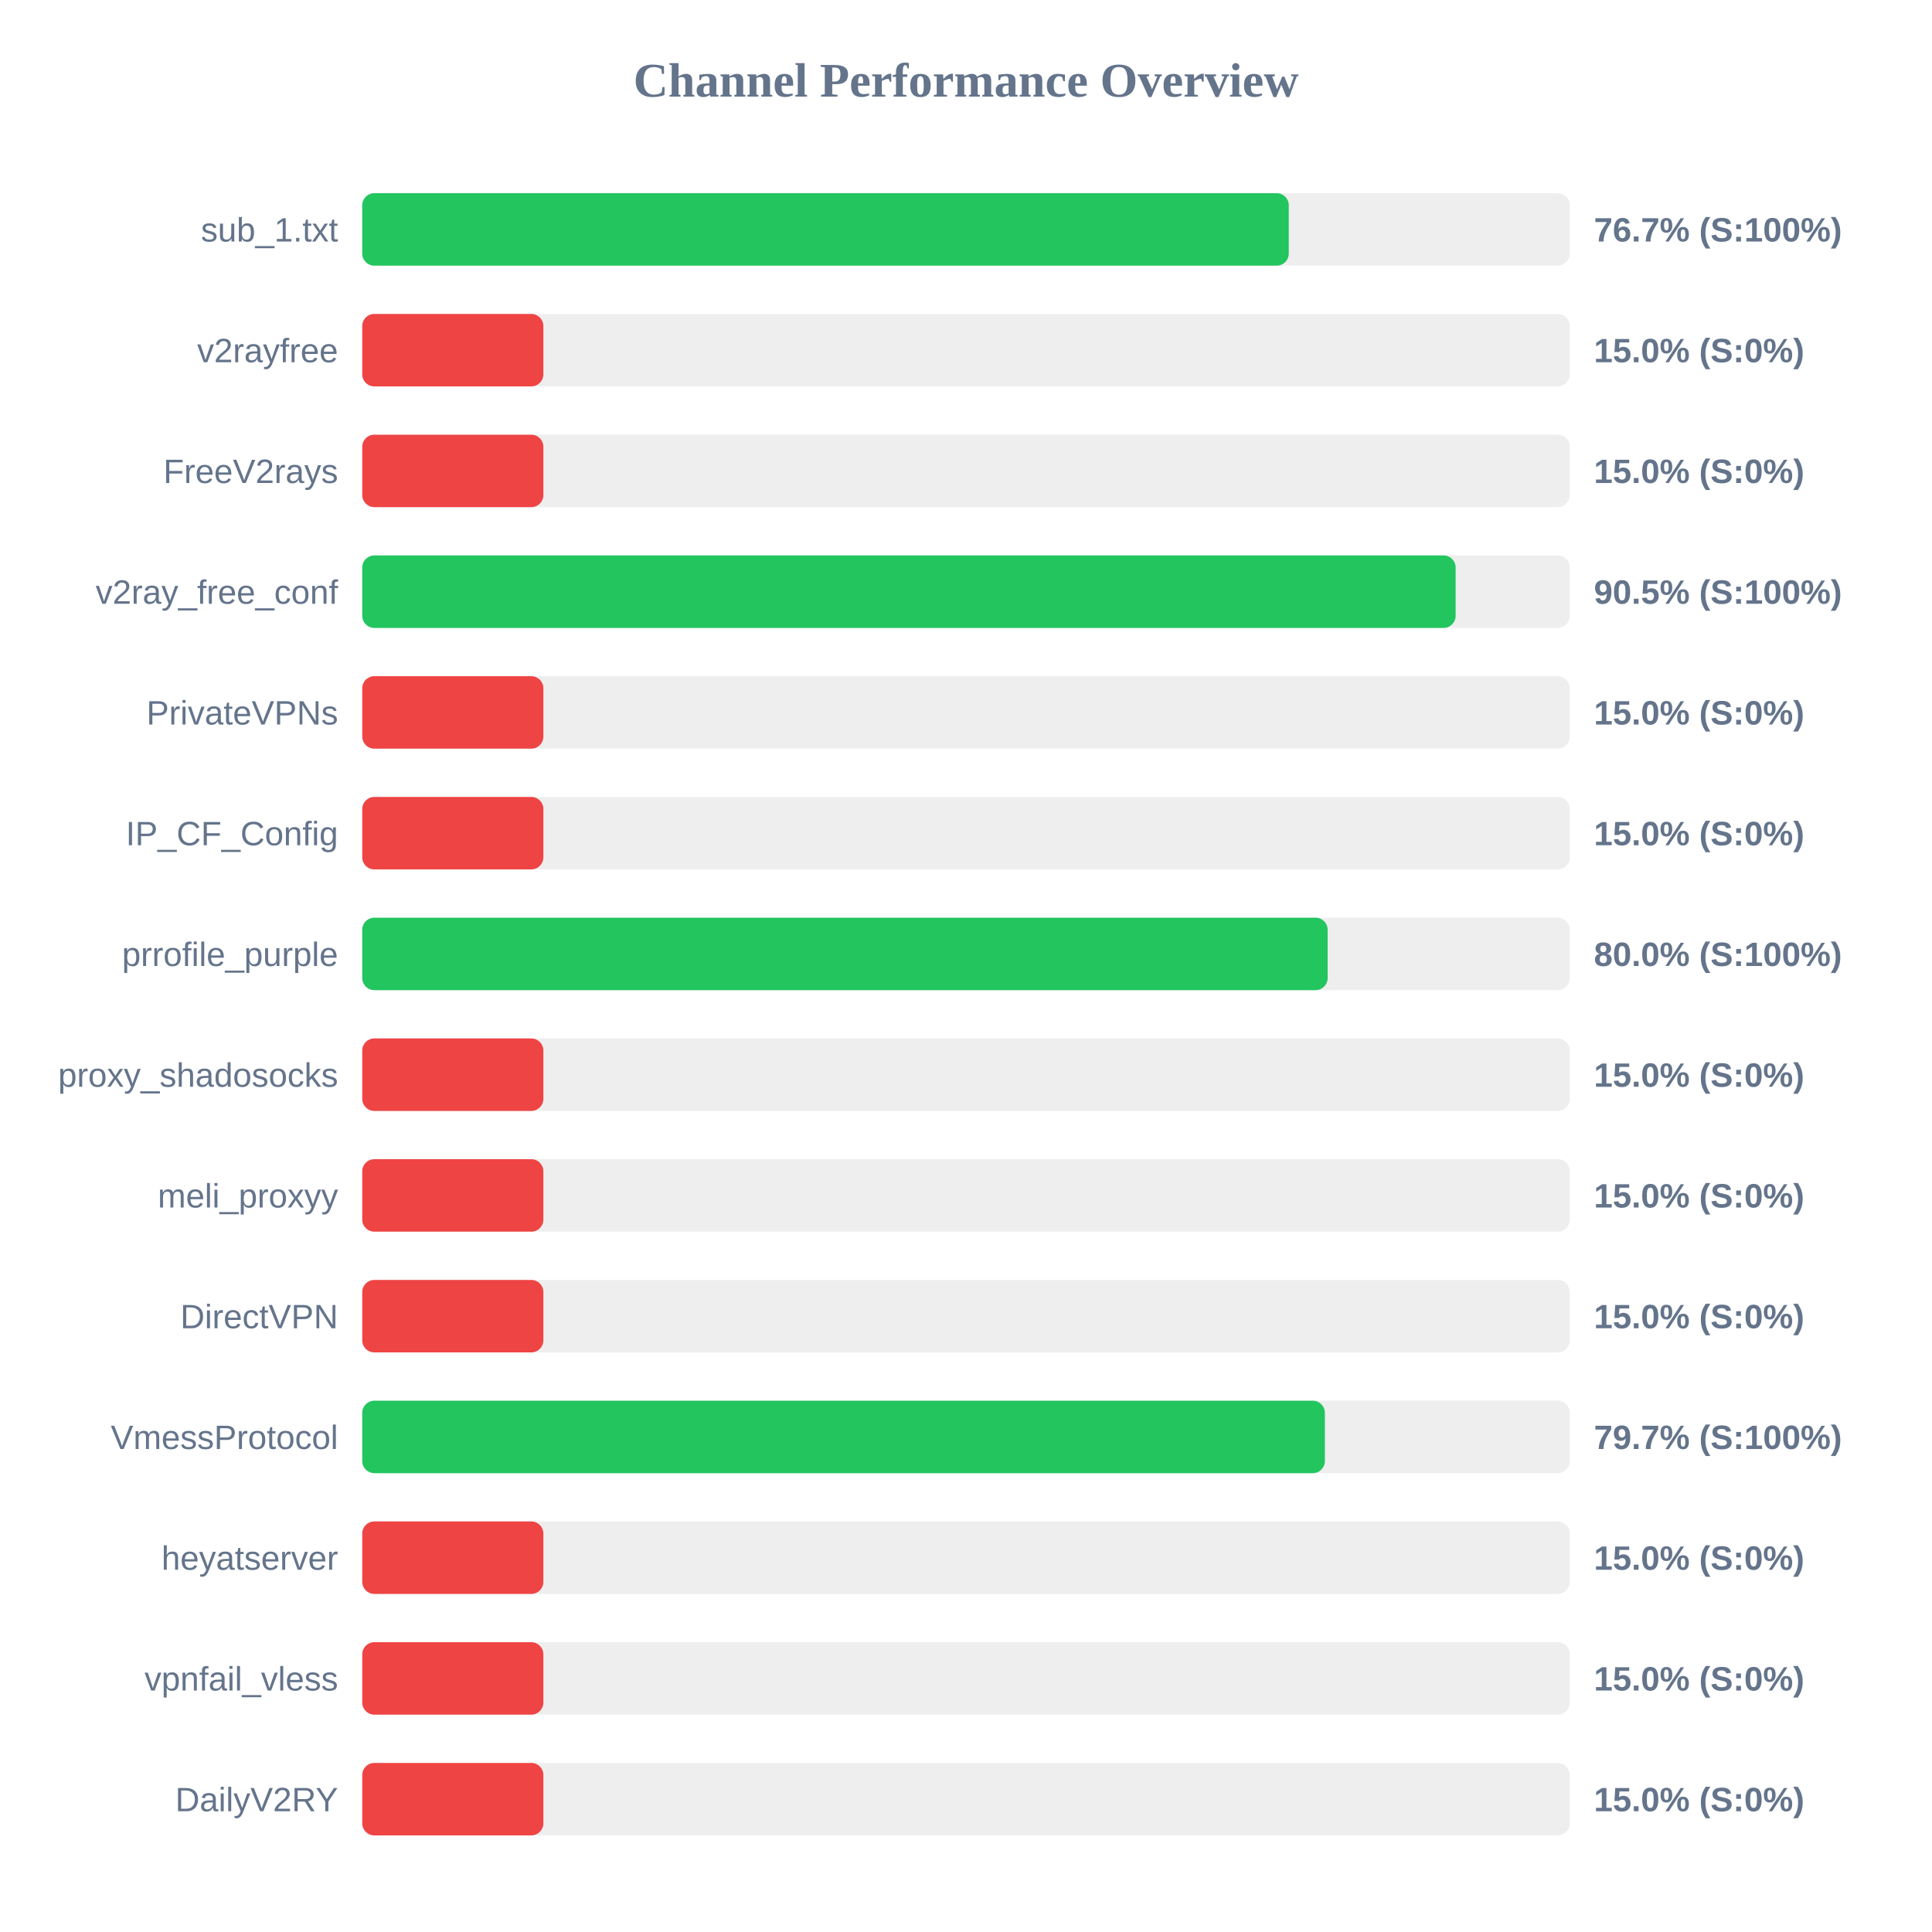
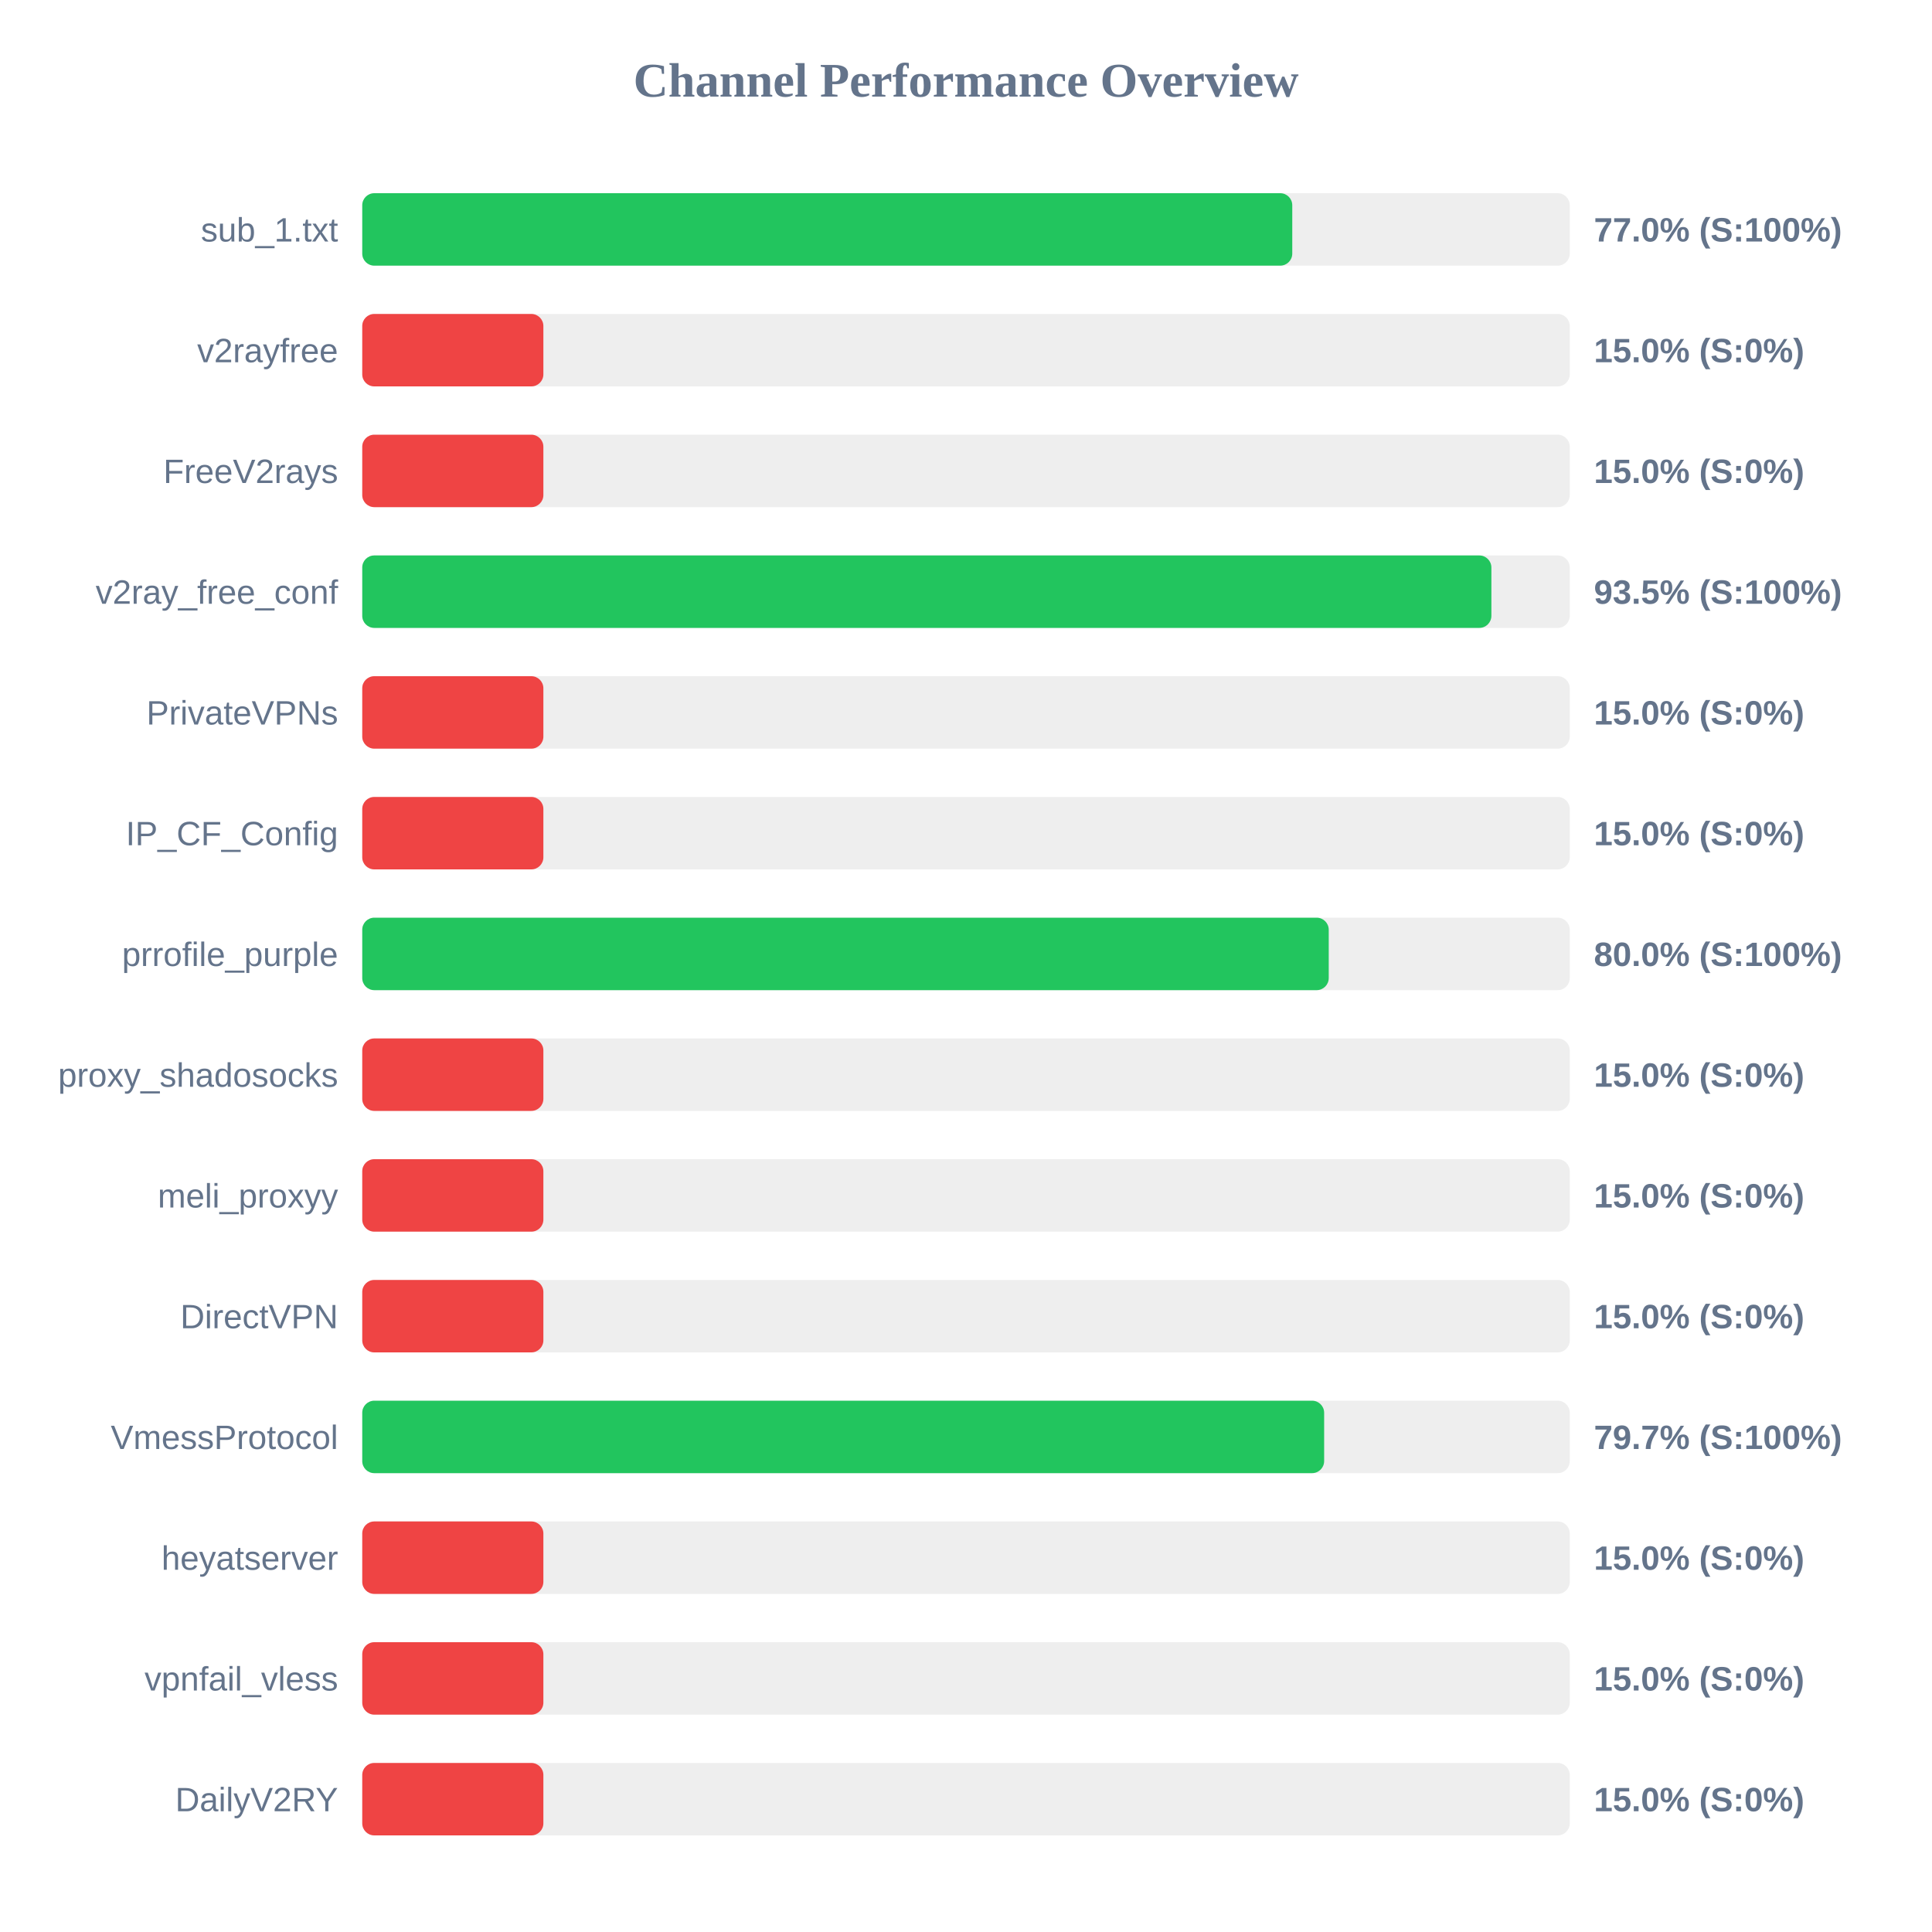
<svg xmlns="http://www.w3.org/2000/svg" width="800" height="800" version="1.1">
  <style>
        .row { font: 14px Arial; fill: #64748b; }
        .score { font: bold 14px Arial; fill: #64748b; }
    </style>
  <text x="400" y="40" text-anchor="middle" font-size="20px" font-weight="bold" fill="#64748b">Channel Performance Overview</text>
  <rect x="150" y="80" width="500" height="30" fill="#eee" rx="5" />
-   <rect x="150" y="80" width="383.65" height="30" fill="#22c55e" rx="5" />
+   <rect x="150" y="80" width="385.1" height="30" fill="#22c55e" rx="5" />
  <text x="140" y="100" text-anchor="end" class="row">sub_1.txt</text>
-   <text x="660" y="100" text-anchor="start" class="score">76.7% (S:100%)</text>
+   <text x="660" y="100" text-anchor="start" class="score">77.0% (S:100%)</text>
  <rect x="150" y="130" width="500" height="30" fill="#eee" rx="5" />
  <rect x="150" y="130" width="75.0" height="30" fill="#ef4444" rx="5" />
  <text x="140" y="150" text-anchor="end" class="row">v2rayfree</text>
  <text x="660" y="150" text-anchor="start" class="score">15.0% (S:0%)</text>
  <rect x="150" y="180" width="500" height="30" fill="#eee" rx="5" />
  <rect x="150" y="180" width="75.0" height="30" fill="#ef4444" rx="5" />
  <text x="140" y="200" text-anchor="end" class="row">FreeV2rays</text>
  <text x="660" y="200" text-anchor="start" class="score">15.0% (S:0%)</text>
  <rect x="150" y="230" width="500" height="30" fill="#eee" rx="5" />
-   <rect x="150" y="230" width="452.75" height="30" fill="#22c55e" rx="5" />
+   <rect x="150" y="230" width="467.55" height="30" fill="#22c55e" rx="5" />
  <text x="140" y="250" text-anchor="end" class="row">v2ray_free_conf</text>
-   <text x="660" y="250" text-anchor="start" class="score">90.5% (S:100%)</text>
+   <text x="660" y="250" text-anchor="start" class="score">93.5% (S:100%)</text>
  <rect x="150" y="280" width="500" height="30" fill="#eee" rx="5" />
  <rect x="150" y="280" width="75.0" height="30" fill="#ef4444" rx="5" />
  <text x="140" y="300" text-anchor="end" class="row">PrivateVPNs</text>
  <text x="660" y="300" text-anchor="start" class="score">15.0% (S:0%)</text>
  <rect x="150" y="330" width="500" height="30" fill="#eee" rx="5" />
  <rect x="150" y="330" width="75.0" height="30" fill="#ef4444" rx="5" />
  <text x="140" y="350" text-anchor="end" class="row">IP_CF_Config</text>
  <text x="660" y="350" text-anchor="start" class="score">15.0% (S:0%)</text>
  <rect x="150" y="380" width="500" height="30" fill="#eee" rx="5" />
-   <rect x="150" y="380" width="399.75" height="30" fill="#22c55e" rx="5" />
+   <rect x="150" y="380" width="400.2" height="30" fill="#22c55e" rx="5" />
  <text x="140" y="400" text-anchor="end" class="row">prrofile_purple</text>
  <text x="660" y="400" text-anchor="start" class="score">80.0% (S:100%)</text>
  <rect x="150" y="430" width="500" height="30" fill="#eee" rx="5" />
  <rect x="150" y="430" width="75.0" height="30" fill="#ef4444" rx="5" />
  <text x="140" y="450" text-anchor="end" class="row">proxy_shadosocks</text>
  <text x="660" y="450" text-anchor="start" class="score">15.0% (S:0%)</text>
  <rect x="150" y="480" width="500" height="30" fill="#eee" rx="5" />
  <rect x="150" y="480" width="75.0" height="30" fill="#ef4444" rx="5" />
  <text x="140" y="500" text-anchor="end" class="row">meli_proxyy</text>
  <text x="660" y="500" text-anchor="start" class="score">15.0% (S:0%)</text>
  <rect x="150" y="530" width="500" height="30" fill="#eee" rx="5" />
  <rect x="150" y="530" width="75.0" height="30" fill="#ef4444" rx="5" />
  <text x="140" y="550" text-anchor="end" class="row">DirectVPN</text>
  <text x="660" y="550" text-anchor="start" class="score">15.0% (S:0%)</text>
  <rect x="150" y="580" width="500" height="30" fill="#eee" rx="5" />
-   <rect x="150" y="580" width="398.6" height="30" fill="#22c55e" rx="5" />
+   <rect x="150" y="580" width="398.3" height="30" fill="#22c55e" rx="5" />
  <text x="140" y="600" text-anchor="end" class="row">VmessProtocol</text>
  <text x="660" y="600" text-anchor="start" class="score">79.7% (S:100%)</text>
  <rect x="150" y="630" width="500" height="30" fill="#eee" rx="5" />
  <rect x="150" y="630" width="75.0" height="30" fill="#ef4444" rx="5" />
  <text x="140" y="650" text-anchor="end" class="row">heyatserver</text>
  <text x="660" y="650" text-anchor="start" class="score">15.0% (S:0%)</text>
  <rect x="150" y="680" width="500" height="30" fill="#eee" rx="5" />
  <rect x="150" y="680" width="75.0" height="30" fill="#ef4444" rx="5" />
  <text x="140" y="700" text-anchor="end" class="row">vpnfail_vless</text>
  <text x="660" y="700" text-anchor="start" class="score">15.0% (S:0%)</text>
  <rect x="150" y="730" width="500" height="30" fill="#eee" rx="5" />
  <rect x="150" y="730" width="75.0" height="30" fill="#ef4444" rx="5" />
  <text x="140" y="750" text-anchor="end" class="row">DailyV2RY</text>
  <text x="660" y="750" text-anchor="start" class="score">15.0% (S:0%)</text>
</svg>
